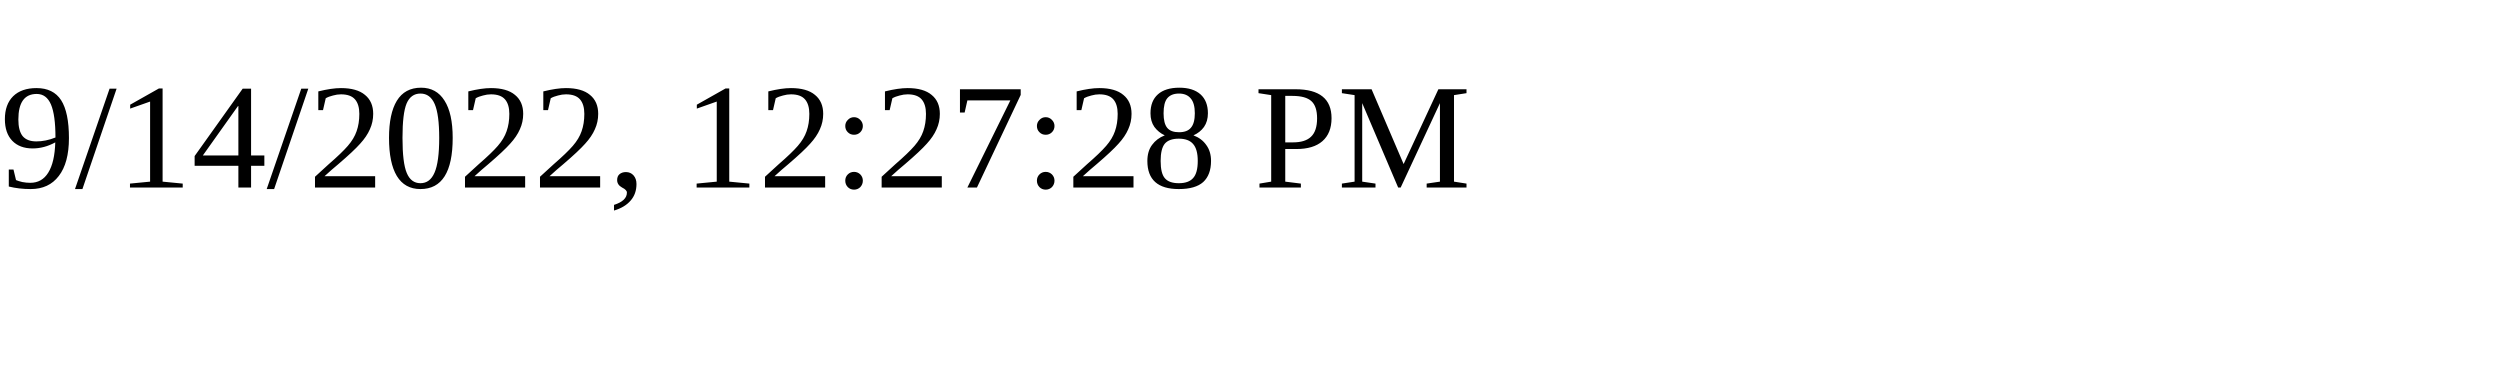
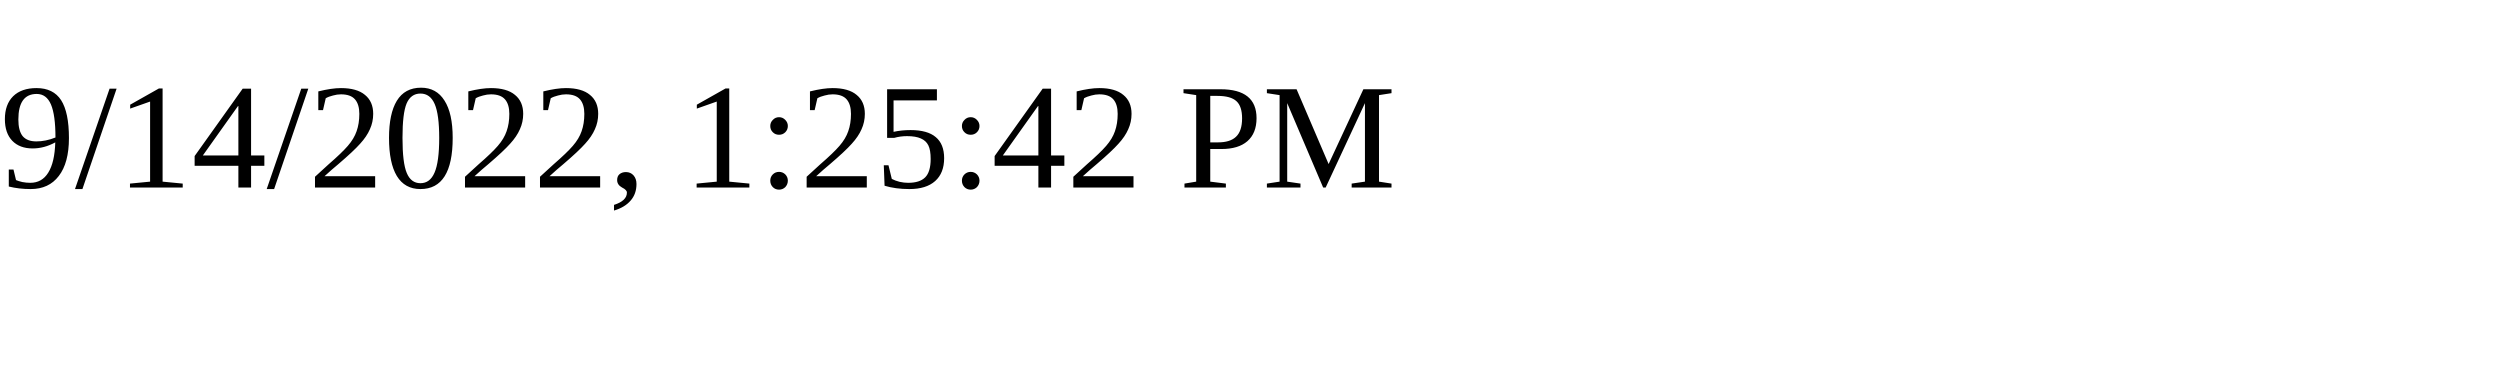
<svg xmlns="http://www.w3.org/2000/svg" height="30" width="200">
-   <text x="0" y="15">9/14/2022, 12:27:28 PM</text>
+   <text x="0" y="15">9/14/2022, 1:25:42 PM</text>
</svg>
